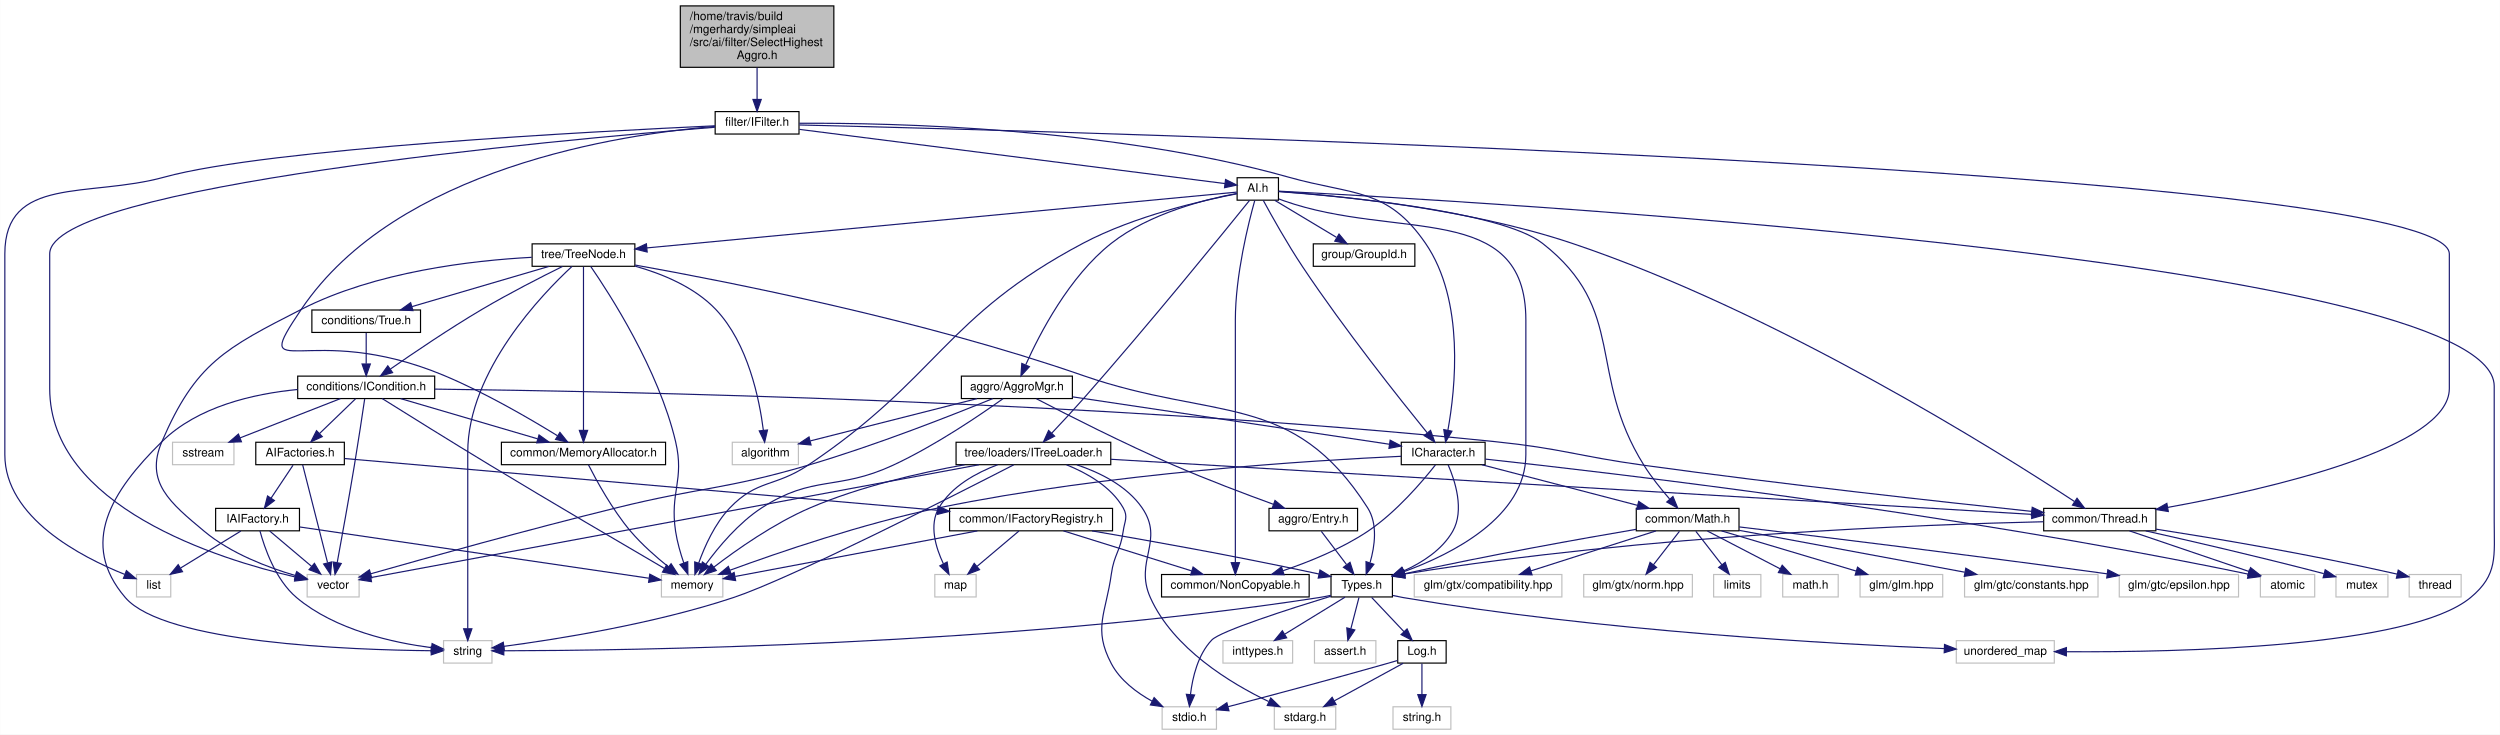
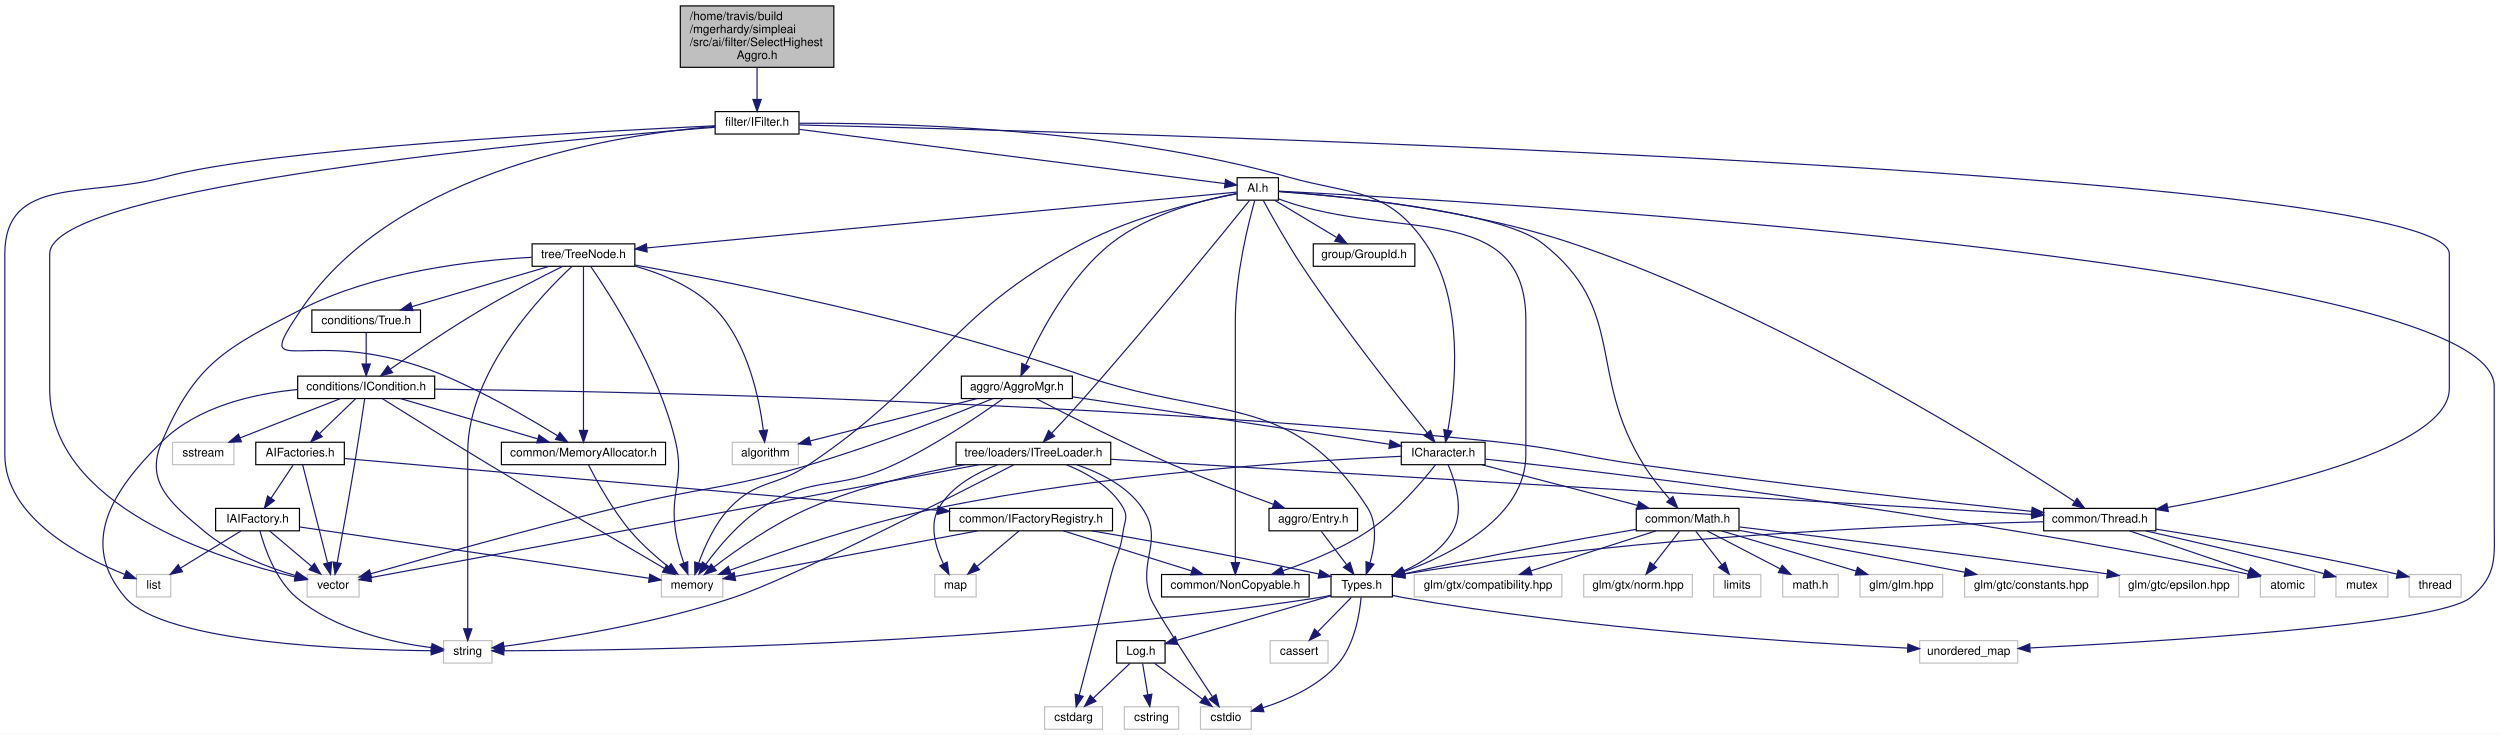
- <svg xmlns="http://www.w3.org/2000/svg" xmlns:xlink="http://www.w3.org/1999/xlink" width="2117pt" height="622pt" viewBox="0.00 0.00 2116.81 622.00">
+ <svg xmlns="http://www.w3.org/2000/svg" xmlns:xlink="http://www.w3.org/1999/xlink" width="2117pt" height="622pt" viewBox="0.00 0.00 2116.83 622.00">
  <g id="graph0" class="graph" transform="scale(1 1) rotate(0) translate(4 618)">
-     <polygon fill="white" stroke="none" points="-4,4 -4,-618 2112.81,-618 2112.81,4 -4,4" />
+     <polygon fill="white" stroke="none" points="-4,4 -4,-618 2112.83,-618 2112.83,4 -4,4" />
    <g id="node1" class="node">
      <polygon fill="#bfbfbf" stroke="black" points="572,-561 572,-613 702,-613 702,-561 572,-561" />
      <text text-anchor="start" x="580" y="-601" font-family="Helvetica,sans-Serif" font-size="10.00">/home/travis/build</text>
      <text text-anchor="start" x="580" y="-590" font-family="Helvetica,sans-Serif" font-size="10.00">/mgerhardy/simpleai</text>
      <text text-anchor="start" x="580" y="-579" font-family="Helvetica,sans-Serif" font-size="10.00">/src/ai/filter/SelectHighest</text>
      <text text-anchor="middle" x="637" y="-568" font-family="Helvetica,sans-Serif" font-size="10.00">Aggro.h</text>
    </g>
    <g id="node2" class="node">
      <g id="a_node2">
        <a xlink:href="IFilter_8h.html" target="_top" xlink:title="filter/IFilter.h">
          <polygon fill="white" stroke="black" points="601.5,-504.5 601.5,-523.5 672.5,-523.5 672.5,-504.5 601.5,-504.5" />
          <text text-anchor="middle" x="637" y="-511.5" font-family="Helvetica,sans-Serif" font-size="10.00">filter/IFilter.h</text>
        </a>
      </g>
    </g>
    <g id="edge1" class="edge">
      <path fill="none" stroke="midnightblue" d="M637,-560.768C637,-551.89 637,-542.074 637,-533.816" />
      <polygon fill="midnightblue" stroke="midnightblue" points="640.5,-533.757 637,-523.757 633.5,-533.757 640.5,-533.757" />
    </g>
    <g id="node3" class="node">
      <polygon fill="white" stroke="#bfbfbf" points="111.5,-112.5 111.5,-131.5 140.5,-131.5 140.5,-112.5 111.5,-112.5" />
      <text text-anchor="middle" x="126" y="-119.5" font-family="Helvetica,sans-Serif" font-size="10.00">list</text>
    </g>
    <g id="edge2" class="edge">
      <path fill="none" stroke="midnightblue" d="M601.365,-511.465C501.96,-506.919 223.15,-492.307 135,-468 70.803,-450.298 0,-469.593 0,-403 0,-403 0,-403 0,-233 0,-179.649 64.898,-146.219 101.543,-131.595" />
      <polygon fill="midnightblue" stroke="midnightblue" points="102.955,-134.802 111.051,-127.968 100.461,-128.262 102.955,-134.802" />
    </g>
    <g id="node4" class="node">
      <polygon fill="white" stroke="#bfbfbf" points="256,-112.5 256,-131.5 300,-131.5 300,-112.5 256,-112.5" />
      <text text-anchor="middle" x="278" y="-119.5" font-family="Helvetica,sans-Serif" font-size="10.00">vector</text>
    </g>
    <g id="edge3" class="edge">
      <path fill="none" stroke="midnightblue" d="M601.324,-510.257C472.37,-499.875 38,-460.624 38,-403 38,-403 38,-403 38,-289 38,-188.974 180.755,-144.497 246.068,-129.383" />
      <polygon fill="midnightblue" stroke="midnightblue" points="246.851,-132.794 255.852,-127.205 245.33,-125.962 246.851,-132.794" />
    </g>
    <g id="node5" class="node">
      <g id="a_node5">
        <a xlink:href="ICharacter_8h.html" target="_top" xlink:title="ICharacter.h">
          <polygon fill="white" stroke="black" points="1182.5,-224.5 1182.5,-243.5 1253.5,-243.5 1253.5,-224.5 1182.5,-224.5" />
          <text text-anchor="middle" x="1218" y="-231.5" font-family="Helvetica,sans-Serif" font-size="10.00">ICharacter.h</text>
        </a>
      </g>
    </g>
    <g id="edge4" class="edge">
      <path fill="none" stroke="midnightblue" d="M672.788,-513.611C750.007,-514.028 937.37,-510.172 1087,-468 1142.1,-452.47 1170.54,-459.159 1203,-412 1236.46,-363.385 1228.28,-288.545 1222.01,-253.854" />
      <polygon fill="midnightblue" stroke="midnightblue" points="1225.38,-252.863 1220.02,-243.724 1218.52,-254.211 1225.38,-252.863" />
    </g>
-     <g id="node26" class="node">
-       <g id="a_node26">
+     <g id="node25" class="node">
+       <g id="a_node25">
        <a xlink:href="AI_8h.html" target="_top" xlink:title="AI.h">
          <polygon fill="white" stroke="black" points="1043.5,-448.5 1043.5,-467.5 1078.5,-467.5 1078.5,-448.5 1043.5,-448.5" />
          <text text-anchor="middle" x="1061" y="-455.5" font-family="Helvetica,sans-Serif" font-size="10.00">AI.h</text>
        </a>
      </g>
    </g>
-     <g id="edge27" class="edge">
+     <g id="edge26" class="edge">
      <path fill="none" stroke="midnightblue" d="M672.785,-508.443C755.561,-497.9 958.848,-472.01 1033.19,-462.542" />
      <polygon fill="midnightblue" stroke="midnightblue" points="1033.71,-466.003 1043.19,-461.268 1032.83,-459.059 1033.71,-466.003" />
    </g>
-     <g id="node32" class="node">
-       <g id="a_node32">
+     <g id="node31" class="node">
+       <g id="a_node31">
        <a xlink:href="MemoryAllocator_8h.html" target="_top" xlink:title="common/MemoryAllocator.h">
          <polygon fill="white" stroke="black" points="420.5,-224.5 420.5,-243.5 559.5,-243.5 559.5,-224.5 420.5,-224.5" />
          <text text-anchor="middle" x="490" y="-231.5" font-family="Helvetica,sans-Serif" font-size="10.00">common/MemoryAllocator.h</text>
        </a>
      </g>
    </g>
-     <g id="edge84" class="edge">
+     <g id="edge83" class="edge">
      <path fill="none" stroke="midnightblue" d="M601.264,-510.982C521.933,-504.346 331.77,-476.048 251,-356 205.835,-288.872 256.767,-348.223 372,-300 406.892,-285.398 444.79,-263.306 467.972,-249.014" />
      <polygon fill="midnightblue" stroke="midnightblue" points="470.036,-251.851 476.669,-243.59 466.332,-245.911 470.036,-251.851" />
    </g>
-     <g id="node35" class="node">
-       <g id="a_node35">
+     <g id="node34" class="node">
+       <g id="a_node34">
        <a xlink:href="Thread_8h.html" target="_top" xlink:title="common/Thread.h">
          <polygon fill="white" stroke="black" points="1726.5,-168.5 1726.5,-187.5 1821.5,-187.5 1821.5,-168.5 1726.5,-168.5" />
          <text text-anchor="middle" x="1774" y="-175.5" font-family="Helvetica,sans-Serif" font-size="10.00">common/Thread.h</text>
        </a>
      </g>
    </g>
-     <g id="edge85" class="edge">
+     <g id="edge84" class="edge">
      <path fill="none" stroke="midnightblue" d="M672.78,-512.18C894.361,-506.875 2070,-475.321 2070,-403 2070,-403 2070,-403 2070,-289 2070,-238.638 1917.54,-203.907 1831.46,-188.31" />
      <polygon fill="midnightblue" stroke="midnightblue" points="1832.02,-184.855 1821.56,-186.548 1830.79,-191.746 1832.02,-184.855" />
    </g>
    <g id="node6" class="node">
      <g id="a_node6">
        <a xlink:href="NonCopyable_8h.html" target="_top" xlink:title="common/NonCopyable.h">
          <polygon fill="white" stroke="black" points="979.5,-112.5 979.5,-131.5 1104.5,-131.5 1104.5,-112.5 979.5,-112.5" />
          <text text-anchor="middle" x="1042" y="-119.5" font-family="Helvetica,sans-Serif" font-size="10.00">common/NonCopyable.h</text>
        </a>
      </g>
    </g>
    <g id="edge5" class="edge">
      <path fill="none" stroke="midnightblue" d="M1211.42,-224.301C1200.7,-210.666 1178.25,-184.154 1154,-168 1132.07,-153.393 1104.66,-142.278 1082.45,-134.75" />
      <polygon fill="midnightblue" stroke="midnightblue" points="1083.24,-131.326 1072.65,-131.544 1081.06,-137.979 1083.24,-131.326" />
    </g>
    <g id="node7" class="node">
      <g id="a_node7">
        <a xlink:href="Math_8h.html" target="_top" xlink:title="common/Math.h">
          <polygon fill="white" stroke="black" points="1381.5,-168.5 1381.5,-187.5 1468.5,-187.5 1468.5,-168.5 1381.5,-168.5" />
          <text text-anchor="middle" x="1425" y="-175.5" font-family="Helvetica,sans-Serif" font-size="10.00">common/Math.h</text>
        </a>
      </g>
    </g>
    <g id="edge6" class="edge">
      <path fill="none" stroke="midnightblue" d="M1250.8,-224.444C1286.38,-215.162 1343.31,-200.309 1382.35,-190.127" />
      <polygon fill="midnightblue" stroke="midnightblue" points="1383.56,-193.427 1392.35,-187.516 1381.79,-186.654 1383.56,-193.427" />
    </g>
    <g id="node8" class="node">
      <g id="a_node8">
        <a xlink:href="Types_8h.html" target="_top" xlink:title="Types.h">
          <polygon fill="white" stroke="black" points="1123,-112.5 1123,-131.5 1175,-131.5 1175,-112.5 1123,-112.5" />
          <text text-anchor="middle" x="1149" y="-119.5" font-family="Helvetica,sans-Serif" font-size="10.00">Types.h</text>
        </a>
      </g>
    </g>
-     <g id="edge24" class="edge">
+     <g id="edge23" class="edge">
      <path fill="none" stroke="midnightblue" d="M1222.2,-224.345C1227.91,-211.229 1236.3,-185.948 1226,-168 1217,-152.319 1200.19,-141.581 1184.57,-134.539" />
      <polygon fill="midnightblue" stroke="midnightblue" points="1185.66,-131.2 1175.08,-130.621 1182.99,-137.671 1185.66,-131.2" />
    </g>
-     <g id="node24" class="node">
+     <g id="node23" class="node">
      <polygon fill="white" stroke="#bfbfbf" points="1910,-112.5 1910,-131.5 1956,-131.5 1956,-112.5 1910,-112.5" />
      <text text-anchor="middle" x="1933" y="-119.5" font-family="Helvetica,sans-Serif" font-size="10.00">atomic</text>
    </g>
-     <g id="edge25" class="edge">
+     <g id="edge24" class="edge">
      <path fill="none" stroke="midnightblue" d="M1253.76,-229.227C1354.19,-218.31 1647.3,-184.24 1899.56,-131.848" />
      <polygon fill="midnightblue" stroke="midnightblue" points="1900.58,-135.212 1909.65,-129.739 1899.14,-128.36 1900.58,-135.212" />
    </g>
-     <g id="node25" class="node">
+     <g id="node24" class="node">
      <polygon fill="white" stroke="#bfbfbf" points="556,-112.5 556,-131.5 608,-131.5 608,-112.5 556,-112.5" />
      <text text-anchor="middle" x="582" y="-119.5" font-family="Helvetica,sans-Serif" font-size="10.00">memory</text>
    </g>
-     <g id="edge26" class="edge">
+     <g id="edge25" class="edge">
      <path fill="none" stroke="midnightblue" d="M1182.49,-231.616C1108.82,-228.23 934.278,-217.531 791,-188 727.013,-174.812 654.705,-150.02 614.113,-135.159" />
      <polygon fill="midnightblue" stroke="midnightblue" points="615.094,-131.79 604.501,-131.608 612.669,-138.357 615.094,-131.79" />
    </g>
    <g id="edge7" class="edge">
      <path fill="none" stroke="midnightblue" d="M1381.28,-169.746C1334.94,-161.854 1259.41,-148.417 1185.3,-132.176" />
      <polygon fill="midnightblue" stroke="midnightblue" points="1185.85,-128.713 1175.33,-129.972 1184.34,-135.548 1185.85,-128.713" />
    </g>
-     <g id="node17" class="node">
+     <g id="node16" class="node">
      <polygon fill="white" stroke="#bfbfbf" points="1571,-112.5 1571,-131.5 1641,-131.5 1641,-112.5 1571,-112.5" />
      <text text-anchor="middle" x="1606" y="-119.5" font-family="Helvetica,sans-Serif" font-size="10.00">glm/glm.hpp</text>
    </g>
-     <g id="edge17" class="edge">
+     <g id="edge16" class="edge">
      <path fill="none" stroke="midnightblue" d="M1453.68,-168.444C1484.53,-159.241 1533.73,-144.562 1567.83,-134.388" />
      <polygon fill="midnightblue" stroke="midnightblue" points="1568.87,-137.729 1577.45,-131.516 1566.87,-131.021 1568.87,-137.729" />
    </g>
-     <g id="node18" class="node">
+     <g id="node17" class="node">
      <polygon fill="white" stroke="#bfbfbf" points="1659.5,-112.5 1659.5,-131.5 1772.5,-131.5 1772.5,-112.5 1659.5,-112.5" />
      <text text-anchor="middle" x="1716" y="-119.5" font-family="Helvetica,sans-Serif" font-size="10.00">glm/gtc/constants.hpp</text>
    </g>
-     <g id="edge18" class="edge">
+     <g id="edge17" class="edge">
      <path fill="none" stroke="midnightblue" d="M1468.57,-168.916C1519.46,-159.471 1603.81,-143.819 1659.65,-133.457" />
      <polygon fill="midnightblue" stroke="midnightblue" points="1660.53,-136.852 1669.73,-131.587 1659.26,-129.97 1660.53,-136.852" />
    </g>
-     <g id="node19" class="node">
+     <g id="node18" class="node">
      <polygon fill="white" stroke="#bfbfbf" points="1790.5,-112.5 1790.5,-131.5 1891.5,-131.5 1891.5,-112.5 1790.5,-112.5" />
      <text text-anchor="middle" x="1841" y="-119.5" font-family="Helvetica,sans-Serif" font-size="10.00">glm/gtc/epsilon.hpp</text>
    </g>
-     <g id="edge19" class="edge">
+     <g id="edge18" class="edge">
      <path fill="none" stroke="midnightblue" d="M1468.61,-171.817C1533.93,-163.982 1661.32,-148.422 1780.26,-132.074" />
      <polygon fill="midnightblue" stroke="midnightblue" points="1780.84,-135.527 1790.27,-130.693 1779.89,-128.593 1780.84,-135.527" />
    </g>
-     <g id="node20" class="node">
+     <g id="node19" class="node">
      <polygon fill="white" stroke="#bfbfbf" points="1193.5,-112.5 1193.5,-131.5 1318.5,-131.5 1318.5,-112.5 1193.5,-112.5" />
      <text text-anchor="middle" x="1256" y="-119.5" font-family="Helvetica,sans-Serif" font-size="10.00">glm/gtx/compatibility.hpp</text>
    </g>
-     <g id="edge20" class="edge">
+     <g id="edge19" class="edge">
      <path fill="none" stroke="midnightblue" d="M1398.22,-168.444C1369.67,-159.32 1324.27,-144.813 1292.46,-134.651" />
      <polygon fill="midnightblue" stroke="midnightblue" points="1293.24,-131.226 1282.65,-131.516 1291.11,-137.894 1293.24,-131.226" />
    </g>
-     <g id="node21" class="node">
+     <g id="node20" class="node">
      <polygon fill="white" stroke="#bfbfbf" points="1337,-112.5 1337,-131.5 1429,-131.5 1429,-112.5 1337,-112.5" />
      <text text-anchor="middle" x="1383" y="-119.5" font-family="Helvetica,sans-Serif" font-size="10.00">glm/gtx/norm.hpp</text>
    </g>
-     <g id="edge21" class="edge">
+     <g id="edge20" class="edge">
      <path fill="none" stroke="midnightblue" d="M1418.06,-168.083C1412.07,-160.377 1403.25,-149.033 1395.95,-139.653" />
      <polygon fill="midnightblue" stroke="midnightblue" points="1398.71,-137.496 1389.81,-131.751 1393.18,-141.793 1398.71,-137.496" />
    </g>
-     <g id="node22" class="node">
+     <g id="node21" class="node">
      <polygon fill="white" stroke="#bfbfbf" points="1447,-112.5 1447,-131.5 1487,-131.5 1487,-112.5 1447,-112.5" />
      <text text-anchor="middle" x="1467" y="-119.5" font-family="Helvetica,sans-Serif" font-size="10.00">limits</text>
    </g>
-     <g id="edge22" class="edge">
+     <g id="edge21" class="edge">
      <path fill="none" stroke="midnightblue" d="M1431.94,-168.083C1437.93,-160.377 1446.75,-149.033 1454.05,-139.653" />
      <polygon fill="midnightblue" stroke="midnightblue" points="1456.82,-141.793 1460.19,-131.751 1451.29,-137.496 1456.82,-141.793" />
    </g>
-     <g id="node23" class="node">
+     <g id="node22" class="node">
      <polygon fill="white" stroke="#bfbfbf" points="1505.5,-112.5 1505.5,-131.5 1552.5,-131.5 1552.5,-112.5 1505.5,-112.5" />
      <text text-anchor="middle" x="1529" y="-119.5" font-family="Helvetica,sans-Serif" font-size="10.00">math.h</text>
    </g>
-     <g id="edge23" class="edge">
+     <g id="edge22" class="edge">
      <path fill="none" stroke="midnightblue" d="M1441.71,-168.324C1458.31,-159.703 1484,-146.364 1503.22,-136.386" />
      <polygon fill="midnightblue" stroke="midnightblue" points="1505.07,-139.369 1512.33,-131.655 1501.84,-133.156 1505.07,-139.369" />
    </g>
    <g id="node9" class="node">
      <g id="a_node9">
        <a xlink:href="Log_8h.html" target="_top" xlink:title="Log.h">
-           <polygon fill="white" stroke="black" points="1179.5,-56.5 1179.5,-75.5 1220.5,-75.5 1220.5,-56.5 1179.5,-56.5" />
-           <text text-anchor="middle" x="1200" y="-63.5" font-family="Helvetica,sans-Serif" font-size="10.00">Log.h</text>
+           <polygon fill="white" stroke="black" points="941.5,-56.5 941.5,-75.5 982.5,-75.5 982.5,-56.5 941.5,-56.5" />
+           <text text-anchor="middle" x="962" y="-63.5" font-family="Helvetica,sans-Serif" font-size="10.00">Log.h</text>
        </a>
      </g>
    </g>
    <g id="edge8" class="edge">
-       <path fill="none" stroke="midnightblue" d="M1157.42,-112.083C1164.85,-104.22 1175.85,-92.569 1184.81,-83.081" />
-       <polygon fill="midnightblue" stroke="midnightblue" points="1187.41,-85.424 1191.74,-75.751 1182.32,-80.618 1187.41,-85.424" />
+       <path fill="none" stroke="midnightblue" d="M1123,-113.492C1088.84,-103.627 1028.94,-86.329 992.621,-75.842" />
+       <polygon fill="midnightblue" stroke="midnightblue" points="993.182,-72.361 982.603,-72.95 991.24,-79.087 993.182,-72.361" />
    </g>
    <g id="node10" class="node">
-       <polygon fill="white" stroke="#bfbfbf" points="980,-0.5 980,-19.5 1026,-19.5 1026,-0.5 980,-0.5" />
-       <text text-anchor="middle" x="1003" y="-7.5" font-family="Helvetica,sans-Serif" font-size="10.00">stdio.h</text>
+       <polygon fill="white" stroke="#bfbfbf" points="1012.5,-0.5 1012.5,-19.5 1055.5,-19.5 1055.5,-0.5 1012.5,-0.5" />
+       <text text-anchor="middle" x="1034" y="-7.5" font-family="Helvetica,sans-Serif" font-size="10.00">cstdio</text>
    </g>
    <g id="edge15" class="edge">
-       <path fill="none" stroke="midnightblue" d="M1122.81,-113.12C1087.76,-102.365 1029.15,-83.564 1022,-76 1010.27,-63.596 1005.74,-44.355 1004.01,-30.021" />
-       <polygon fill="midnightblue" stroke="midnightblue" points="1007.47,-29.469 1003.14,-19.802 1000.5,-30.063 1007.47,-29.469" />
+       <path fill="none" stroke="midnightblue" d="M1148.52,-112.365C1147.33,-98.819 1143.22,-72.426 1129,-56 1112.47,-36.908 1086.06,-25.309 1065.28,-18.68" />
+       <polygon fill="midnightblue" stroke="midnightblue" points="1066.18,-15.296 1055.59,-15.813 1064.19,-22.008 1066.18,-15.296" />
    </g>
    <g id="node13" class="node">
      <polygon fill="white" stroke="#bfbfbf" points="371.5,-56.5 371.5,-75.5 412.5,-75.5 412.5,-56.5 371.5,-56.5" />
      <text text-anchor="middle" x="392" y="-63.5" font-family="Helvetica,sans-Serif" font-size="10.00">string</text>
    </g>
    <g id="edge12" class="edge">
      <path fill="none" stroke="midnightblue" d="M1122.77,-113.854C1119.5,-113.137 1116.18,-112.493 1113,-112 848.095,-70.972 522.941,-67.085 422.803,-66.92" />
      <polygon fill="midnightblue" stroke="midnightblue" points="422.507,-63.42 412.505,-66.915 422.503,-70.42 422.507,-63.42" />
    </g>
    <g id="node14" class="node">
-       <polygon fill="white" stroke="#bfbfbf" points="1652.5,-56.5 1652.5,-75.5 1735.5,-75.5 1735.5,-56.5 1652.5,-56.5" />
-       <text text-anchor="middle" x="1694" y="-63.5" font-family="Helvetica,sans-Serif" font-size="10.00">unordered_map</text>
+       <polygon fill="white" stroke="#bfbfbf" points="1621.5,-56.5 1621.5,-75.5 1704.5,-75.5 1704.5,-56.5 1621.5,-56.5" />
+       <text text-anchor="middle" x="1663" y="-63.5" font-family="Helvetica,sans-Serif" font-size="10.00">unordered_map</text>
    </g>
    <g id="edge13" class="edge">
-       <path fill="none" stroke="midnightblue" d="M1175.27,-113.752C1178.2,-113.091 1181.16,-112.488 1184,-112 1349.97,-83.536 1549.59,-72.556 1642.17,-68.771" />
-       <polygon fill="midnightblue" stroke="midnightblue" points="1642.53,-72.26 1652.39,-68.365 1642.26,-65.265 1642.53,-72.26" />
+       <path fill="none" stroke="midnightblue" d="M1175.28,-113.768C1178.21,-113.104 1181.16,-112.496 1184,-112 1338.14,-85.115 1523.19,-73.48 1611.37,-69.173" />
+       <polygon fill="midnightblue" stroke="midnightblue" points="1611.56,-72.668 1621.38,-68.695 1611.23,-65.676 1611.56,-72.668" />
    </g>
    <g id="node15" class="node">
-       <polygon fill="white" stroke="#bfbfbf" points="1109,-56.5 1109,-75.5 1161,-75.5 1161,-56.5 1109,-56.5" />
-       <text text-anchor="middle" x="1135" y="-63.5" font-family="Helvetica,sans-Serif" font-size="10.00">assert.h</text>
+       <polygon fill="white" stroke="#bfbfbf" points="1071.5,-56.5 1071.5,-75.5 1120.5,-75.5 1120.5,-56.5 1071.5,-56.5" />
+       <text text-anchor="middle" x="1096" y="-63.5" font-family="Helvetica,sans-Serif" font-size="10.00">cassert</text>
    </g>
    <g id="edge14" class="edge">
-       <path fill="none" stroke="midnightblue" d="M1146.69,-112.083C1144.83,-104.927 1142.16,-94.635 1139.85,-85.691" />
-       <polygon fill="midnightblue" stroke="midnightblue" points="1143.17,-84.553 1137.27,-75.751 1136.39,-86.309 1143.17,-84.553" />
-     </g>
-     <g id="node16" class="node">
-       <polygon fill="white" stroke="#bfbfbf" points="1031.5,-56.5 1031.5,-75.5 1090.5,-75.5 1090.5,-56.5 1031.5,-56.5" />
-       <text text-anchor="middle" x="1061" y="-63.5" font-family="Helvetica,sans-Serif" font-size="10.00">inttypes.h</text>
-     </g>
-     <g id="edge16" class="edge">
-       <path fill="none" stroke="midnightblue" d="M1134.86,-112.324C1121.13,-103.9 1100.06,-90.971 1083.94,-81.074" />
-       <polygon fill="midnightblue" stroke="midnightblue" points="1085.46,-77.902 1075.1,-75.654 1081.8,-83.868 1085.46,-77.902" />
+       <path fill="none" stroke="midnightblue" d="M1140.25,-112.083C1132.53,-104.22 1121.1,-92.569 1111.78,-83.081" />
+       <polygon fill="midnightblue" stroke="midnightblue" points="1114.09,-80.436 1104.59,-75.751 1109.1,-85.34 1114.09,-80.436" />
    </g>
    <g id="edge9" class="edge">
-       <path fill="none" stroke="midnightblue" d="M1179.37,-58.726C1176.23,-57.798 1173.03,-56.864 1170,-56 1123.54,-42.775 1069.53,-28.403 1035.8,-19.547" />
-       <polygon fill="midnightblue" stroke="midnightblue" points="1036.58,-16.131 1026.02,-16.983 1034.8,-22.903 1036.58,-16.131" />
+       <path fill="none" stroke="midnightblue" d="M973.568,-56.324C984.42,-48.185 1000.88,-35.84 1013.88,-26.087" />
+       <polygon fill="midnightblue" stroke="midnightblue" points="1016.32,-28.634 1022.22,-19.834 1012.12,-23.034 1016.32,-28.634" />
    </g>
    <g id="node11" class="node">
-       <polygon fill="white" stroke="#bfbfbf" points="1075,-0.5 1075,-19.5 1127,-19.5 1127,-0.5 1075,-0.5" />
-       <text text-anchor="middle" x="1101" y="-7.5" font-family="Helvetica,sans-Serif" font-size="10.00">stdarg.h</text>
+       <polygon fill="white" stroke="#bfbfbf" points="880.5,-0.5 880.5,-19.5 929.5,-19.5 929.5,-0.5 880.5,-0.5" />
+       <text text-anchor="middle" x="905" y="-7.5" font-family="Helvetica,sans-Serif" font-size="10.00">cstdarg</text>
    </g>
    <g id="edge10" class="edge">
-       <path fill="none" stroke="midnightblue" d="M1184.09,-56.324C1168.36,-47.743 1144.06,-34.486 1125.79,-24.522" />
-       <polygon fill="midnightblue" stroke="midnightblue" points="1127.32,-21.37 1116.87,-19.654 1123.97,-27.516 1127.32,-21.37" />
+       <path fill="none" stroke="midnightblue" d="M952.842,-56.324C944.499,-48.42 931.968,-36.548 921.823,-26.938" />
+       <polygon fill="midnightblue" stroke="midnightblue" points="923.991,-24.171 914.325,-19.834 919.177,-29.252 923.991,-24.171" />
    </g>
    <g id="node12" class="node">
-       <polygon fill="white" stroke="#bfbfbf" points="1175.5,-0.5 1175.5,-19.5 1224.5,-19.5 1224.5,-0.5 1175.5,-0.5" />
-       <text text-anchor="middle" x="1200" y="-7.5" font-family="Helvetica,sans-Serif" font-size="10.00">string.h</text>
+       <polygon fill="white" stroke="#bfbfbf" points="948,-0.5 948,-19.5 994,-19.5 994,-0.5 948,-0.5" />
+       <text text-anchor="middle" x="971" y="-7.5" font-family="Helvetica,sans-Serif" font-size="10.00">cstring</text>
    </g>
    <g id="edge11" class="edge">
-       <path fill="none" stroke="midnightblue" d="M1200,-56.083C1200,-49.006 1200,-38.861 1200,-29.986" />
-       <polygon fill="midnightblue" stroke="midnightblue" points="1203.5,-29.751 1200,-19.751 1196.5,-29.751 1203.5,-29.751" />
-     </g>
-     <g id="edge38" class="edge">
+       <path fill="none" stroke="midnightblue" d="M963.486,-56.083C964.679,-48.927 966.394,-38.635 967.885,-29.691" />
+       <polygon fill="midnightblue" stroke="midnightblue" points="971.35,-30.19 969.541,-19.751 964.445,-29.04 971.35,-30.19" />
+     </g>
+     <g id="edge37" class="edge">
      <path fill="none" stroke="midnightblue" d="M1065.6,-448.389C1072.45,-435.753 1085.93,-411.567 1099,-392 1134.48,-338.874 1181.54,-279.692 1204.39,-251.574" />
      <polygon fill="midnightblue" stroke="midnightblue" points="1207.3,-253.543 1210.91,-243.583 1201.88,-249.116 1207.3,-253.543" />
    </g>
-     <g id="edge82" class="edge">
+     <g id="edge81" class="edge">
      <path fill="none" stroke="midnightblue" d="M1058.44,-448.249C1053.25,-429.738 1042,-385.179 1042,-347 1042,-347 1042,-347 1042,-233 1042,-200.948 1042,-163.643 1042,-141.749" />
      <polygon fill="midnightblue" stroke="midnightblue" points="1045.5,-141.558 1042,-131.558 1038.5,-141.558 1045.5,-141.558" />
    </g>
-     <g id="edge83" class="edge">
+     <g id="edge82" class="edge">
      <path fill="none" stroke="midnightblue" d="M1078.84,-455.775C1128.5,-452.048 1266.95,-439.382 1302,-412 1374.41,-355.434 1339.3,-301.917 1388,-224 1394.29,-213.942 1402.58,-203.657 1409.72,-195.462" />
      <polygon fill="midnightblue" stroke="midnightblue" points="1412.54,-197.559 1416.61,-187.777 1407.33,-192.885 1412.54,-197.559" />
    </g>
-     <g id="edge81" class="edge">
+     <g id="edge80" class="edge">
      <path fill="none" stroke="midnightblue" d="M1078.71,-449.581C1080.16,-449.029 1081.6,-448.495 1083,-448 1178.76,-414.139 1288,-448.569 1288,-347 1288,-347 1288,-347 1288,-233 1288,-180.293 1225.79,-148.875 1184.6,-133.852" />
      <polygon fill="midnightblue" stroke="midnightblue" points="1185.74,-130.542 1175.14,-130.553 1183.43,-137.152 1185.74,-130.542" />
    </g>
+     <g id="edge27" class="edge">
+       <path fill="none" stroke="midnightblue" d="M1078.73,-456.129C1216.32,-449.147 2108,-399.699 2108,-291 2108,-291 2108,-291 2108,-177 2108,-146.775 2111.33,-131.214 2088,-112 2059.73,-88.721 1822.3,-74.584 1715.13,-69.333" />
+       <polygon fill="midnightblue" stroke="midnightblue" points="1715.02,-65.824 1704.87,-68.838 1714.69,-72.816 1715.02,-65.824" />
+     </g>
    <g id="edge28" class="edge">
-       <path fill="none" stroke="midnightblue" d="M1078.73,-456.129C1216.32,-449.147 2108,-399.699 2108,-291 2108,-291 2108,-291 2108,-177 2108,-146.775 2111.25,-131.31 2088,-112 2037.14,-69.765 1840.85,-65.573 1745.95,-66.115" />
-       <polygon fill="midnightblue" stroke="midnightblue" points="1745.69,-62.616 1735.72,-66.194 1745.75,-69.616 1745.69,-62.616" />
-     </g>
-     <g id="edge29" class="edge">
      <path fill="none" stroke="midnightblue" d="M1043.29,-453.902C1014.64,-448.398 956.906,-435.253 913,-412 795.411,-349.725 790.63,-297.934 680,-224 652.219,-205.434 637.127,-212.116 614,-188 601.235,-174.689 592.595,-155.303 587.542,-141.167" />
      <polygon fill="midnightblue" stroke="midnightblue" points="590.831,-139.964 584.369,-131.569 584.185,-142.162 590.831,-139.964" />
    </g>
-     <g id="node27" class="node">
-       <g id="a_node27">
+     <g id="node26" class="node">
+       <g id="a_node26">
        <a xlink:href="GroupId_8h.html" target="_top" xlink:title="group/GroupId.h">
          <polygon fill="white" stroke="black" points="1108,-392.5 1108,-411.5 1194,-411.5 1194,-392.5 1108,-392.5" />
          <text text-anchor="middle" x="1151" y="-399.5" font-family="Helvetica,sans-Serif" font-size="10.00">group/GroupId.h</text>
        </a>
      </g>
    </g>
-     <g id="edge30" class="edge">
+     <g id="edge29" class="edge">
      <path fill="none" stroke="midnightblue" d="M1075.46,-448.324C1089.5,-439.9 1111.05,-426.971 1127.54,-417.074" />
      <polygon fill="midnightblue" stroke="midnightblue" points="1129.8,-419.801 1136.58,-411.655 1126.2,-413.798 1129.8,-419.801" />
    </g>
-     <g id="node28" class="node">
-       <g id="a_node28">
+     <g id="node27" class="node">
+       <g id="a_node27">
        <a xlink:href="AggroMgr_8h.html" target="_top" xlink:title="aggro/AggroMgr.h">
          <polygon fill="white" stroke="black" points="810,-280.5 810,-299.5 904,-299.5 904,-280.5 810,-280.5" />
          <text text-anchor="middle" x="857" y="-287.5" font-family="Helvetica,sans-Serif" font-size="10.00">aggro/AggroMgr.h</text>
        </a>
      </g>
    </g>
-     <g id="edge31" class="edge">
+     <g id="edge30" class="edge">
      <path fill="none" stroke="midnightblue" d="M1043.26,-454.203C1017.53,-449.396 969.378,-437.514 937,-412 901.361,-383.917 876.26,-335.427 864.518,-309.166" />
      <polygon fill="midnightblue" stroke="midnightblue" points="867.605,-307.486 860.432,-299.689 861.177,-310.258 867.605,-307.486" />
    </g>
-     <g id="node31" class="node">
-       <g id="a_node31">
+     <g id="node30" class="node">
+       <g id="a_node30">
        <a xlink:href="TreeNode_8h.html" target="_top" xlink:title="tree/TreeNode.h">
          <polygon fill="white" stroke="black" points="446.5,-392.5 446.5,-411.5 533.5,-411.5 533.5,-392.5 446.5,-392.5" />
          <text text-anchor="middle" x="490" y="-399.5" font-family="Helvetica,sans-Serif" font-size="10.00">tree/TreeNode.h</text>
        </a>
      </g>
    </g>
-     <g id="edge39" class="edge">
+     <g id="edge38" class="edge">
      <path fill="none" stroke="midnightblue" d="M1043.28,-455.325C967.302,-448.139 667.233,-419.761 543.636,-408.072" />
      <polygon fill="midnightblue" stroke="midnightblue" points="543.925,-404.584 533.64,-407.127 543.266,-411.553 543.925,-404.584" />
    </g>
-     <g id="edge80" class="edge">
+     <g id="edge79" class="edge">
      <path fill="none" stroke="midnightblue" d="M1078.57,-455.928C1121.86,-452.883 1236.65,-442.348 1327,-412 1500.99,-353.558 1689.92,-234.485 1752.53,-193.354" />
      <polygon fill="midnightblue" stroke="midnightblue" points="1754.74,-196.088 1761.15,-187.654 1750.88,-190.248 1754.74,-196.088" />
    </g>
-     <g id="node43" class="node">
-       <g id="a_node43">
+     <g id="node42" class="node">
+       <g id="a_node42">
        <a xlink:href="ITreeLoader_8h.html" target="_top" xlink:title="tree/loaders/ITreeLoader.h">
          <polygon fill="white" stroke="black" points="805.5,-224.5 805.5,-243.5 936.5,-243.5 936.5,-224.5 805.5,-224.5" />
          <text text-anchor="middle" x="871" y="-231.5" font-family="Helvetica,sans-Serif" font-size="10.00">tree/loaders/ITreeLoader.h</text>
        </a>
      </g>
    </g>
-     <g id="edge72" class="edge">
+     <g id="edge71" class="edge">
      <path fill="none" stroke="midnightblue" d="M1054.08,-448.386C1033.22,-422.509 968.963,-343.337 913,-280 904.42,-270.29 894.546,-259.683 886.528,-251.207" />
      <polygon fill="midnightblue" stroke="midnightblue" points="888.941,-248.666 879.513,-243.833 883.869,-253.49 888.941,-248.666" />
    </g>
-     <g id="edge32" class="edge">
+     <g id="edge31" class="edge">
      <path fill="none" stroke="midnightblue" d="M836.589,-280.49C803.95,-267.115 737.799,-240.953 680,-224 609.225,-203.241 589.615,-205.645 518,-188 442.988,-169.518 355.564,-145.11 309.741,-132.095" />
      <polygon fill="midnightblue" stroke="midnightblue" points="310.657,-128.716 300.081,-129.344 308.74,-135.449 310.657,-128.716" />
    </g>
-     <g id="edge34" class="edge">
+     <g id="edge33" class="edge">
      <path fill="none" stroke="midnightblue" d="M904.194,-281.94C973.91,-271.512 1103.57,-252.117 1172.37,-241.825" />
      <polygon fill="midnightblue" stroke="midnightblue" points="1173.1,-245.255 1182.47,-240.314 1172.07,-238.332 1173.1,-245.255" />
    </g>
-     <g id="edge33" class="edge">
+     <g id="edge32" class="edge">
      <path fill="none" stroke="midnightblue" d="M845.249,-280.404C826.376,-266.909 787.792,-240.587 752,-224 704.944,-202.193 684.56,-216.148 641,-188 621.495,-175.397 604.307,-154.768 593.588,-140.134" />
      <polygon fill="midnightblue" stroke="midnightblue" points="596.415,-138.069 587.787,-131.921 590.698,-142.108 596.415,-138.069" />
    </g>
-     <g id="node29" class="node">
+     <g id="node28" class="node">
      <polygon fill="white" stroke="#bfbfbf" points="616,-224.5 616,-243.5 672,-243.5 672,-224.5 616,-224.5" />
      <text text-anchor="middle" x="644" y="-231.5" font-family="Helvetica,sans-Serif" font-size="10.00">algorithm</text>
    </g>
-     <g id="edge35" class="edge">
+     <g id="edge34" class="edge">
      <path fill="none" stroke="midnightblue" d="M823.25,-280.444C784.833,-270.704 722.225,-254.832 682.09,-244.657" />
      <polygon fill="midnightblue" stroke="midnightblue" points="682.704,-241.202 672.151,-242.137 680.984,-247.987 682.704,-241.202" />
    </g>
-     <g id="node30" class="node">
-       <g id="a_node30">
+     <g id="node29" class="node">
+       <g id="a_node29">
        <a xlink:href="Entry_8h.html" target="_top" xlink:title="aggro/Entry.h">
          <polygon fill="white" stroke="black" points="1070.5,-168.5 1070.5,-187.5 1145.5,-187.5 1145.5,-168.5 1070.5,-168.5" />
          <text text-anchor="middle" x="1108" y="-175.5" font-family="Helvetica,sans-Serif" font-size="10.00">aggro/Entry.h</text>
        </a>
      </g>
    </g>
-     <g id="edge36" class="edge">
+     <g id="edge35" class="edge">
      <path fill="none" stroke="midnightblue" d="M873.57,-280.301C898.511,-267.344 947.328,-242.519 990,-224 1017.98,-211.856 1050.4,-199.621 1074.17,-190.981" />
      <polygon fill="midnightblue" stroke="midnightblue" points="1075.57,-194.196 1083.79,-187.508 1073.19,-187.612 1075.57,-194.196" />
    </g>
-     <g id="edge37" class="edge">
+     <g id="edge36" class="edge">
      <path fill="none" stroke="midnightblue" d="M1114.77,-168.083C1120.56,-160.455 1129.06,-149.264 1136.14,-139.941" />
      <polygon fill="midnightblue" stroke="midnightblue" points="1139.1,-141.832 1142.36,-131.751 1133.52,-137.599 1139.1,-141.832" />
    </g>
-     <g id="edge68" class="edge">
+     <g id="edge67" class="edge">
      <path fill="none" stroke="midnightblue" d="M446.188,-400.106C396.358,-397.472 313.779,-388.104 251,-356 186.623,-323.079 161.539,-310.436 133,-244 118.248,-209.659 140.305,-191.949 169,-168 191.454,-149.259 222.792,-137.421 246.105,-130.618" />
      <polygon fill="midnightblue" stroke="midnightblue" points="247.165,-133.957 255.873,-127.922 245.303,-127.209 247.165,-133.957" />
    </g>
-     <g id="edge40" class="edge">
+     <g id="edge39" class="edge">
      <path fill="none" stroke="midnightblue" d="M533.752,-393.554C611.451,-379.674 778.042,-346.938 913,-300 1024.56,-261.201 1090.47,-287.574 1154,-188 1162.74,-174.297 1160.1,-155.513 1156.1,-141.661" />
      <polygon fill="midnightblue" stroke="midnightblue" points="1159.29,-140.166 1152.79,-131.801 1152.65,-142.395 1159.29,-140.166" />
    </g>
-     <g id="edge69" class="edge">
+     <g id="edge68" class="edge">
      <path fill="none" stroke="midnightblue" d="M480.245,-392.366C455.457,-369.419 392,-303.942 392,-235 392,-235 392,-235 392,-177 392,-144.948 392,-107.643 392,-85.749" />
      <polygon fill="midnightblue" stroke="midnightblue" points="395.5,-85.558 392,-75.558 388.5,-85.558 395.5,-85.558" />
    </g>
-     <g id="edge70" class="edge">
+     <g id="edge69" class="edge">
      <path fill="none" stroke="midnightblue" d="M496.125,-392.358C511.897,-369.504 553.673,-305.038 568,-244 575.719,-211.116 562.925,-201.394 568,-168 569.368,-159.001 572.19,-149.325 574.945,-141.26" />
      <polygon fill="midnightblue" stroke="midnightblue" points="578.265,-142.372 578.4,-131.778 571.688,-139.976 578.265,-142.372" />
    </g>
-     <g id="edge71" class="edge">
+     <g id="edge70" class="edge">
      <path fill="none" stroke="midnightblue" d="M533.771,-392.604C556.801,-386.134 583.927,-374.961 602,-356 629.397,-327.257 639.009,-279.737 642.317,-253.622" />
      <polygon fill="midnightblue" stroke="midnightblue" points="645.809,-253.884 643.408,-243.565 638.849,-253.129 645.809,-253.884" />
    </g>
-     <g id="edge41" class="edge">
+     <g id="edge40" class="edge">
      <path fill="none" stroke="midnightblue" d="M490,-392.075C490,-365.945 490,-289.211 490,-253.577" />
      <polygon fill="midnightblue" stroke="midnightblue" points="493.5,-253.568 490,-243.568 486.5,-253.568 493.5,-253.568" />
    </g>
-     <g id="node33" class="node">
-       <g id="a_node33">
+     <g id="node32" class="node">
+       <g id="a_node32">
        <a xlink:href="ICondition_8h.html" target="_top" xlink:title="Condition related stuff. ">
          <polygon fill="white" stroke="black" points="248,-280.5 248,-299.5 364,-299.5 364,-280.5 248,-280.5" />
          <text text-anchor="middle" x="306" y="-287.5" font-family="Helvetica,sans-Serif" font-size="10.00">conditions/ICondition.h</text>
        </a>
      </g>
    </g>
-     <g id="edge43" class="edge">
+     <g id="edge42" class="edge">
      <path fill="none" stroke="midnightblue" d="M472.25,-392.386C454.654,-383.691 427.065,-369.634 404,-356 376.538,-339.767 346.09,-319.134 326.532,-305.521" />
      <polygon fill="midnightblue" stroke="midnightblue" points="328.314,-302.495 318.115,-299.626 324.298,-308.229 328.314,-302.495" />
    </g>
-     <g id="node42" class="node">
-       <g id="a_node42">
+     <g id="node41" class="node">
+       <g id="a_node41">
        <a xlink:href="True_8h.html" target="_top" xlink:title="conditions/True.h">
          <polygon fill="white" stroke="black" points="260,-336.5 260,-355.5 352,-355.5 352,-336.5 260,-336.5" />
          <text text-anchor="middle" x="306" y="-343.5" font-family="Helvetica,sans-Serif" font-size="10.00">conditions/True.h</text>
        </a>
      </g>
    </g>
-     <g id="edge66" class="edge">
+     <g id="edge65" class="edge">
      <path fill="none" stroke="midnightblue" d="M460.845,-392.444C429.487,-383.241 379.469,-368.562 344.803,-358.388" />
      <polygon fill="midnightblue" stroke="midnightblue" points="345.6,-354.974 335.019,-355.516 343.629,-361.691 345.6,-354.974" />
    </g>
-     <g id="edge42" class="edge">
+     <g id="edge41" class="edge">
      <path fill="none" stroke="midnightblue" d="M494.179,-224.452C500.753,-211.475 514.381,-186.374 530,-168 539.424,-156.914 551.661,-146.184 561.896,-137.984" />
      <polygon fill="midnightblue" stroke="midnightblue" points="564.177,-140.644 569.917,-131.739 559.877,-135.121 564.177,-140.644" />
    </g>
-     <g id="edge45" class="edge">
+     <g id="edge44" class="edge">
      <path fill="none" stroke="midnightblue" d="M304.708,-280.158C302.863,-267.642 299.328,-244.049 296,-224 291.223,-195.225 285.192,-161.932 281.466,-141.678" />
      <polygon fill="midnightblue" stroke="midnightblue" points="284.869,-140.832 279.61,-131.635 277.985,-142.104 284.869,-140.832" />
    </g>
-     <g id="edge44" class="edge">
+     <g id="edge43" class="edge">
      <path fill="none" stroke="midnightblue" d="M247.836,-288.166C210.366,-284.541 163.186,-273.72 133,-244 90.058,-201.72 62.791,-157.763 102,-112 135.119,-73.346 293.205,-67.618 361.007,-66.966" />
      <polygon fill="midnightblue" stroke="midnightblue" points="361.103,-70.465 371.08,-66.9 361.058,-63.465 361.103,-70.465" />
    </g>
-     <g id="edge47" class="edge">
+     <g id="edge46" class="edge">
      <path fill="none" stroke="midnightblue" d="M319.537,-280.495C339.483,-267.992 377.978,-243.97 411,-224 463.363,-192.333 525.311,-156.03 558.386,-136.739" />
      <polygon fill="midnightblue" stroke="midnightblue" points="560.422,-139.603 567.3,-131.544 556.897,-133.556 560.422,-139.603" />
    </g>
-     <g id="edge48" class="edge">
+     <g id="edge47" class="edge">
      <path fill="none" stroke="midnightblue" d="M335.155,-280.444C366.513,-271.241 416.531,-256.562 451.197,-246.388" />
      <polygon fill="midnightblue" stroke="midnightblue" points="452.371,-249.691 460.981,-243.516 450.4,-242.974 452.371,-249.691" />
    </g>
-     <g id="node34" class="node">
+     <g id="node33" class="node">
      <polygon fill="white" stroke="#bfbfbf" points="142,-224.5 142,-243.5 194,-243.5 194,-224.5 142,-224.5" />
      <text text-anchor="middle" x="168" y="-231.5" font-family="Helvetica,sans-Serif" font-size="10.00">sstream</text>
    </g>
-     <g id="edge46" class="edge">
+     <g id="edge45" class="edge">
      <path fill="none" stroke="midnightblue" d="M284.133,-280.444C261.221,-271.478 225.025,-257.314 199.134,-247.183" />
      <polygon fill="midnightblue" stroke="midnightblue" points="200.352,-243.901 189.764,-243.516 197.801,-250.42 200.352,-243.901" />
    </g>
-     <g id="edge49" class="edge">
+     <g id="edge48" class="edge">
      <path fill="none" stroke="midnightblue" d="M364.091,-288.496C513.458,-286.716 922.952,-278.781 1262,-244 1318.41,-238.214 1331.83,-231.729 1388,-224 1504.18,-208.014 1640.55,-192.99 1716.13,-184.992" />
      <polygon fill="midnightblue" stroke="midnightblue" points="1716.8,-188.44 1726.38,-183.911 1716.07,-181.479 1716.8,-188.44" />
    </g>
-     <g id="node38" class="node">
-       <g id="a_node38">
+     <g id="node37" class="node">
+       <g id="a_node37">
        <a xlink:href="AIFactories_8h.html" target="_top" xlink:title="AIFactories.h">
          <polygon fill="white" stroke="black" points="212.5,-224.5 212.5,-243.5 287.5,-243.5 287.5,-224.5 212.5,-224.5" />
          <text text-anchor="middle" x="250" y="-231.5" font-family="Helvetica,sans-Serif" font-size="10.00">AIFactories.h</text>
        </a>
      </g>
    </g>
-     <g id="edge54" class="edge">
+     <g id="edge53" class="edge">
      <path fill="none" stroke="midnightblue" d="M297.003,-280.324C288.806,-272.42 276.494,-260.548 266.528,-250.938" />
      <polygon fill="midnightblue" stroke="midnightblue" points="268.789,-248.256 259.161,-243.834 263.93,-253.295 268.789,-248.256" />
    </g>
-     <g id="edge50" class="edge">
+     <g id="edge49" class="edge">
      <path fill="none" stroke="midnightblue" d="M1726.25,-176.193C1627.04,-173.907 1391.42,-165.306 1185.37,-131.941" />
      <polygon fill="midnightblue" stroke="midnightblue" points="1185.7,-128.45 1175.27,-130.282 1184.57,-135.357 1185.7,-128.45" />
    </g>
-     <g id="edge53" class="edge">
+     <g id="edge52" class="edge">
      <path fill="none" stroke="midnightblue" d="M1799.19,-168.444C1826.57,-159.145 1870.41,-144.257 1900.39,-134.073" />
      <polygon fill="midnightblue" stroke="midnightblue" points="1901.65,-137.345 1909.99,-130.815 1899.39,-130.717 1901.65,-137.345" />
    </g>
-     <g id="node36" class="node">
+     <g id="node35" class="node">
      <polygon fill="white" stroke="#bfbfbf" points="2036,-112.5 2036,-131.5 2080,-131.5 2080,-112.5 2036,-112.5" />
      <text text-anchor="middle" x="2058" y="-119.5" font-family="Helvetica,sans-Serif" font-size="10.00">thread</text>
    </g>
-     <g id="edge51" class="edge">
+     <g id="edge50" class="edge">
      <path fill="none" stroke="midnightblue" d="M1821.65,-169.91C1870.45,-162.333 1948.65,-149.316 2025.8,-131.84" />
      <polygon fill="midnightblue" stroke="midnightblue" points="2026.73,-135.219 2035.69,-129.574 2025.16,-128.396 2026.73,-135.219" />
    </g>
-     <g id="node37" class="node">
+     <g id="node36" class="node">
      <polygon fill="white" stroke="#bfbfbf" points="1974,-112.5 1974,-131.5 2018,-131.5 2018,-112.5 1974,-112.5" />
      <text text-anchor="middle" x="1996" y="-119.5" font-family="Helvetica,sans-Serif" font-size="10.00">mutex</text>
    </g>
-     <g id="edge52" class="edge">
+     <g id="edge51" class="edge">
      <path fill="none" stroke="midnightblue" d="M1812.92,-168.443C1849.5,-160.265 1906.01,-147.285 1963.67,-132.254" />
      <polygon fill="midnightblue" stroke="midnightblue" points="1964.9,-135.55 1973.69,-129.626 1963.13,-128.779 1964.9,-135.55" />
    </g>
-     <g id="edge65" class="edge">
+     <g id="edge64" class="edge">
      <path fill="none" stroke="midnightblue" d="M252.197,-224.368C256.716,-206.617 267.139,-165.666 273.266,-141.597" />
      <polygon fill="midnightblue" stroke="midnightblue" points="276.738,-142.146 275.813,-131.591 269.954,-140.419 276.738,-142.146" />
    </g>
-     <g id="node39" class="node">
-       <g id="a_node39">
+     <g id="node38" class="node">
+       <g id="a_node38">
        <a xlink:href="IAIFactory_8h.html" target="_top" xlink:title="IAIFactory.h">
          <polygon fill="white" stroke="black" points="178.5,-168.5 178.5,-187.5 249.5,-187.5 249.5,-168.5 178.5,-168.5" />
          <text text-anchor="middle" x="214" y="-175.5" font-family="Helvetica,sans-Serif" font-size="10.00">IAIFactory.h</text>
        </a>
      </g>
    </g>
-     <g id="edge55" class="edge">
+     <g id="edge54" class="edge">
      <path fill="none" stroke="midnightblue" d="M244.055,-224.083C239.023,-216.534 231.663,-205.495 225.487,-196.23" />
      <polygon fill="midnightblue" stroke="midnightblue" points="228.293,-194.13 219.834,-187.751 222.469,-198.013 228.293,-194.13" />
    </g>
-     <g id="node40" class="node">
-       <g id="a_node40">
+     <g id="node39" class="node">
+       <g id="a_node39">
        <a xlink:href="IFactoryRegistry_8h.html" target="_top" xlink:title="common/IFactoryRegistry.h">
          <polygon fill="white" stroke="black" points="800,-168.5 800,-187.5 938,-187.5 938,-168.5 800,-168.5" />
          <text text-anchor="middle" x="869" y="-175.5" font-family="Helvetica,sans-Serif" font-size="10.00">common/IFactoryRegistry.h</text>
        </a>
      </g>
    </g>
-     <g id="edge60" class="edge">
+     <g id="edge59" class="edge">
      <path fill="none" stroke="midnightblue" d="M287.789,-229.703C386.729,-221.072 654.995,-197.669 789.651,-185.922" />
      <polygon fill="midnightblue" stroke="midnightblue" points="790.24,-189.384 799.898,-185.028 789.632,-182.411 790.24,-189.384" />
    </g>
-     <g id="edge59" class="edge">
+     <g id="edge58" class="edge">
      <path fill="none" stroke="midnightblue" d="M199.861,-168.324C186.134,-159.9 165.064,-146.971 148.936,-137.074" />
      <polygon fill="midnightblue" stroke="midnightblue" points="150.457,-133.902 140.104,-131.655 146.796,-139.868 150.457,-133.902" />
    </g>
-     <g id="edge58" class="edge">
+     <g id="edge57" class="edge">
      <path fill="none" stroke="midnightblue" d="M224.283,-168.324C233.836,-160.263 248.28,-148.077 259.784,-138.369" />
      <polygon fill="midnightblue" stroke="midnightblue" points="262.144,-140.958 267.53,-131.834 257.63,-135.608 262.144,-140.958" />
    </g>
-     <g id="edge57" class="edge">
+     <g id="edge56" class="edge">
      <path fill="none" stroke="midnightblue" d="M216.018,-168.483C219.742,-154.616 229.011,-127.182 247,-112 279.756,-84.355 329.406,-73.674 361.27,-69.56" />
      <polygon fill="midnightblue" stroke="midnightblue" points="361.809,-73.021 371.344,-68.401 361.009,-66.067 361.809,-73.021" />
    </g>
-     <g id="edge56" class="edge">
+     <g id="edge55" class="edge">
      <path fill="none" stroke="midnightblue" d="M249.62,-171.773C319.621,-161.501 474.461,-138.78 545.314,-128.383" />
      <polygon fill="midnightblue" stroke="midnightblue" points="546.153,-131.798 555.539,-126.883 545.137,-124.872 546.153,-131.798" />
    </g>
-     <g id="edge62" class="edge">
+     <g id="edge61" class="edge">
      <path fill="none" stroke="midnightblue" d="M896.412,-168.444C925.769,-159.28 972.519,-144.688 1005.1,-134.519" />
      <polygon fill="midnightblue" stroke="midnightblue" points="1006.21,-137.837 1014.72,-131.516 1004.13,-131.155 1006.21,-137.837" />
    </g>
-     <g id="edge61" class="edge">
+     <g id="edge60" class="edge">
      <path fill="none" stroke="midnightblue" d="M920.597,-168.45C967.984,-160.379 1040.36,-147.507 1112.93,-131.896" />
      <polygon fill="midnightblue" stroke="midnightblue" points="1113.67,-135.317 1122.7,-129.777 1112.18,-128.476 1113.67,-135.317" />
    </g>
-     <g id="edge63" class="edge">
+     <g id="edge62" class="edge">
      <path fill="none" stroke="midnightblue" d="M823.524,-168.444C766.741,-157.76 670.734,-139.696 618.503,-129.868" />
      <polygon fill="midnightblue" stroke="midnightblue" points="618.833,-126.369 608.358,-127.959 617.538,-133.248 618.833,-126.369" />
    </g>
-     <g id="node41" class="node">
+     <g id="node40" class="node">
      <polygon fill="white" stroke="#bfbfbf" points="787.5,-112.5 787.5,-131.5 822.5,-131.5 822.5,-112.5 787.5,-112.5" />
      <text text-anchor="middle" x="805" y="-119.5" font-family="Helvetica,sans-Serif" font-size="10.00">map</text>
    </g>
-     <g id="edge64" class="edge">
+     <g id="edge63" class="edge">
      <path fill="none" stroke="midnightblue" d="M858.717,-168.324C849.164,-160.263 834.72,-148.077 823.216,-138.369" />
      <polygon fill="midnightblue" stroke="midnightblue" points="825.37,-135.608 815.47,-131.834 820.856,-140.958 825.37,-135.608" />
    </g>
-     <g id="edge67" class="edge">
+     <g id="edge66" class="edge">
      <path fill="none" stroke="midnightblue" d="M306,-336.083C306,-329.006 306,-318.861 306,-309.986" />
      <polygon fill="midnightblue" stroke="midnightblue" points="309.5,-309.751 306,-299.751 302.5,-309.751 309.5,-309.751" />
    </g>
-     <g id="edge76" class="edge">
+     <g id="edge75" class="edge">
      <path fill="none" stroke="midnightblue" d="M824.962,-224.46C709.305,-203.006 408.766,-147.257 309.984,-128.933" />
      <polygon fill="midnightblue" stroke="midnightblue" points="310.478,-125.465 300.008,-127.082 309.202,-132.348 310.478,-125.465" />
    </g>
-     <g id="edge79" class="edge">
-       <path fill="none" stroke="midnightblue" d="M899.015,-224.397C916.174,-217.515 936.748,-205.984 947,-188 951.402,-180.278 948.201,-176.807 947,-168 944.757,-151.546 939.243,-148.454 937,-132 932.438,-98.532 921.217,-85.864 937,-56 944.424,-41.953 958.421,-31.467 971.621,-24.167" />
-       <polygon fill="midnightblue" stroke="midnightblue" points="973.223,-27.279 980.541,-19.618 970.043,-21.043 973.223,-27.279" />
-     </g>
    <g id="edge78" class="edge">
-       <path fill="none" stroke="midnightblue" d="M907.772,-224.396C927.436,-217.808 950.178,-206.588 963,-188 982.261,-160.078 956.165,-142.971 970,-112 989.266,-68.871 1037.85,-39.469 1070.13,-23.959" />
-       <polygon fill="midnightblue" stroke="midnightblue" points="1071.97,-26.966 1079.58,-19.591 1069.03,-20.612 1071.97,-26.966" />
-     </g>
-     <g id="edge75" class="edge">
+       <path fill="none" stroke="midnightblue" d="M907.772,-224.396C927.436,-217.808 950.178,-206.588 963,-188 982.261,-160.078 959.062,-144.109 970,-112 973.085,-102.943 1004.92,-54.55 1022.49,-28.174" />
+       <polygon fill="midnightblue" stroke="midnightblue" points="1025.6,-29.826 1028.24,-19.567 1019.78,-25.938 1025.6,-29.826" />
+     </g>
+     <g id="edge77" class="edge">
+       <path fill="none" stroke="midnightblue" d="M899.015,-224.397C916.174,-217.515 936.748,-205.984 947,-188 951.402,-180.278 948.201,-176.807 947,-168 944.757,-151.546 941.345,-148.027 937,-132 927.134,-95.609 915.941,-52.96 909.752,-29.255" />
+       <polygon fill="midnightblue" stroke="midnightblue" points="913.124,-28.312 907.214,-19.518 906.35,-30.078 913.124,-28.312" />
+     </g>
+     <g id="edge74" class="edge">
      <path fill="none" stroke="midnightblue" d="M854.404,-224.429C806.076,-199.576 665.784,-128.22 617,-112 549.426,-89.533 466.513,-76.501 422.633,-70.682" />
      <polygon fill="midnightblue" stroke="midnightblue" points="422.971,-67.196 412.605,-69.388 422.075,-74.139 422.971,-67.196" />
    </g>
-     <g id="edge74" class="edge">
+     <g id="edge73" class="edge">
      <path fill="none" stroke="midnightblue" d="M812.716,-224.447C774.493,-217.562 724.005,-206.011 682,-188 651.304,-174.838 619.591,-152.458 600.328,-137.701" />
      <polygon fill="midnightblue" stroke="midnightblue" points="602.439,-134.909 592.402,-131.518 598.133,-140.428 602.439,-134.909" />
    </g>
-     <g id="edge73" class="edge">
+     <g id="edge72" class="edge">
      <path fill="none" stroke="midnightblue" d="M936.669,-229.073C1106.14,-218.938 1556.16,-192.027 1716.37,-182.447" />
      <polygon fill="midnightblue" stroke="midnightblue" points="1716.72,-185.932 1726.49,-181.841 1716.3,-178.944 1716.72,-185.932" />
    </g>
-     <g id="edge77" class="edge">
+     <g id="edge76" class="edge">
      <path fill="none" stroke="midnightblue" d="M840.753,-224.488C822.875,-217.726 801.7,-206.295 791,-188 782.465,-173.407 788.277,-154.237 794.815,-140.504" />
      <polygon fill="midnightblue" stroke="midnightblue" points="797.938,-142.085 799.508,-131.608 791.746,-138.819 797.938,-142.085" />
    </g>
  </g>
</svg>
